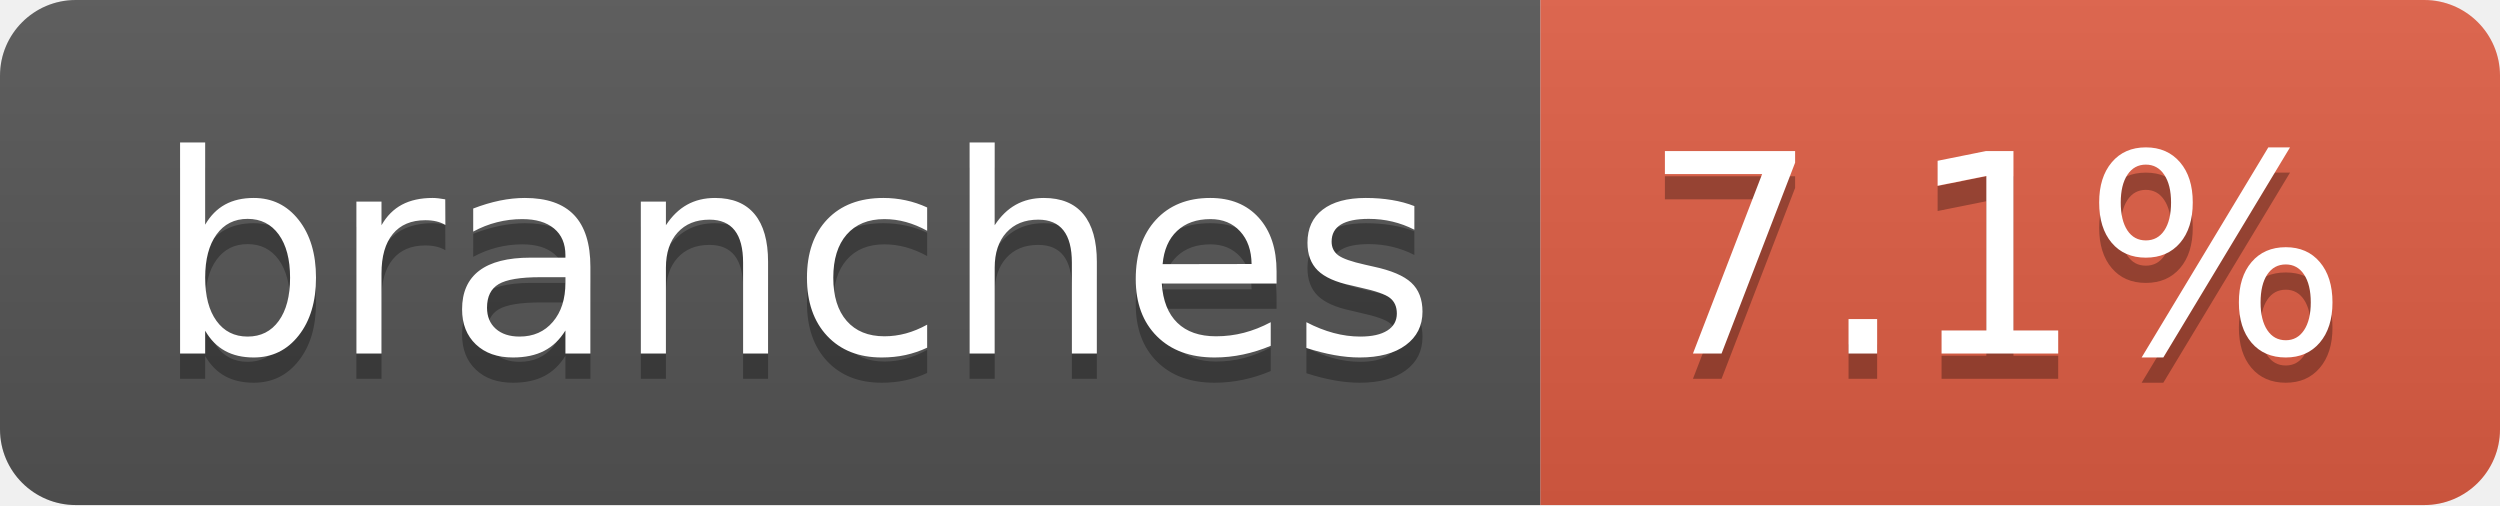
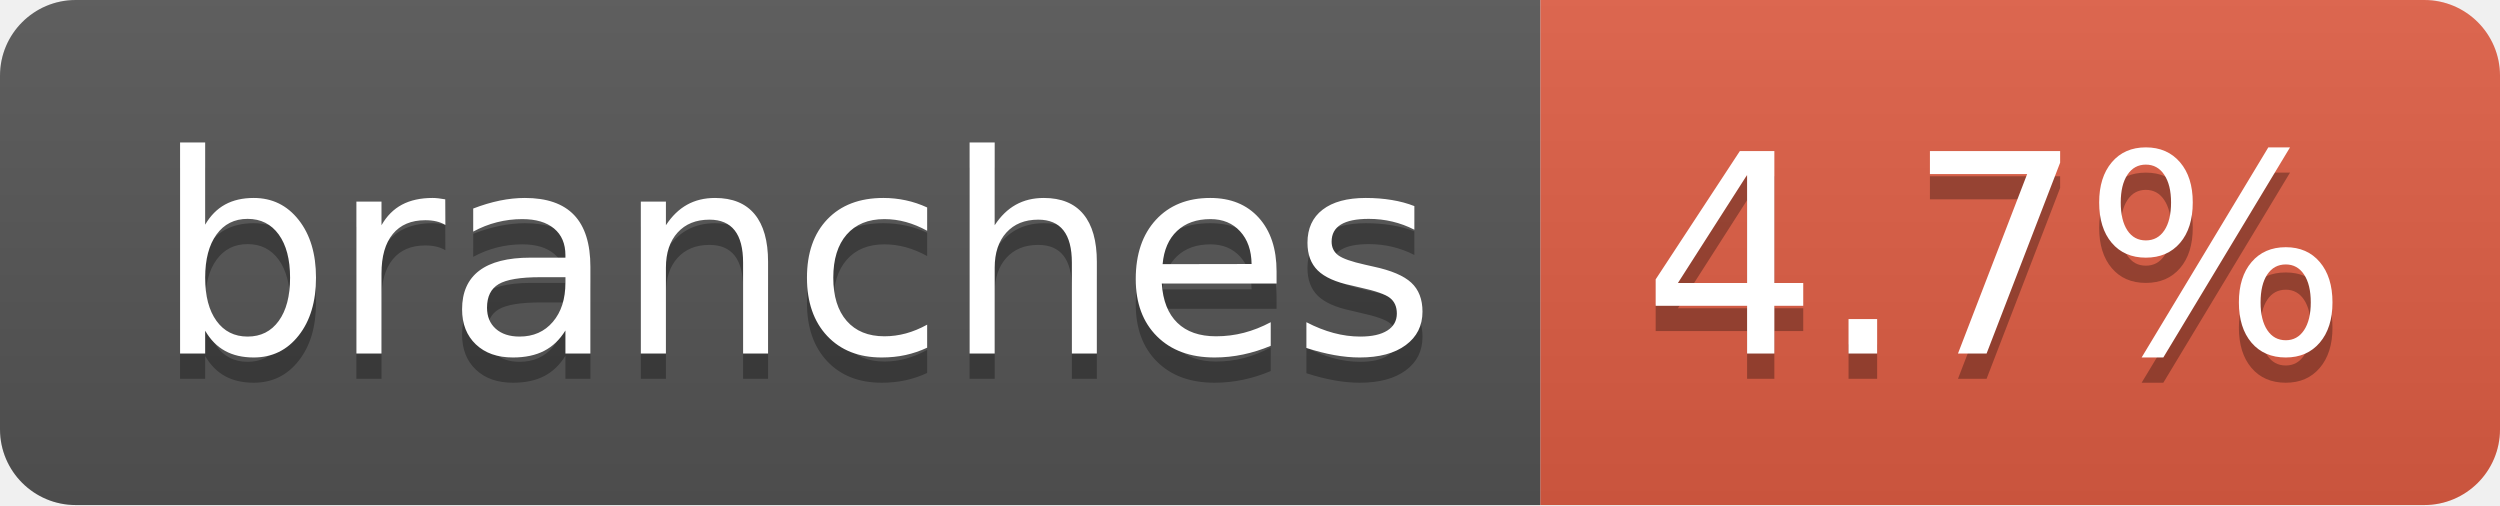
- <svg xmlns="http://www.w3.org/2000/svg" width="99" height="20" role="img" aria-label="branches: 7.1%">
+ <svg xmlns="http://www.w3.org/2000/svg" width="99" height="20" role="img" aria-label="branches: 4.7%">
  <linearGradient id="s" x2="0" y2="100%">
    <stop offset="0" stop-color="#bbb" stop-opacity=".1" />
    <stop offset="1" stop-opacity=".1" />
  </linearGradient>
  <clipPath id="r">
    <rect width="99" height="20" rx="3" fill="#fff" />
  </clipPath>
  <g clip-path="url(#r)">
    <rect width="61" height="20" fill="#555" />
    <rect x="61" width="38" height="20" fill="#e05d44" />
    <rect width="99" height="20" fill="url(#s)" />
  </g>
  <g fill="#fff" text-anchor="middle" font-family="Verdana,Geneva,DejaVu Sans,sans-serif" text-rendering="geometricPrecision" font-size="110">
    <text aria-hidden="true" x="315" y="150" fill="#010101" fill-opacity=".3" transform="scale(.1)" textLength="507">branches</text>
    <text x="315" y="140" transform="scale(.1)" fill="#fff" textLength="507">branches</text>
-     <text aria-hidden="true" x="790" y="150" fill="#010101" fill-opacity=".3" transform="scale(.1)" textLength="280">7.1%</text>
-     <text x="790" y="140" transform="scale(.1)" fill="#fff" textLength="280">7.1%</text>
+     <text aria-hidden="true" x="790" y="150" fill="#010101" fill-opacity=".3" transform="scale(.1)" textLength="280">4.7%</text>
+     <text x="790" y="140" transform="scale(.1)" fill="#fff" textLength="280">4.7%</text>
  </g>
</svg>
